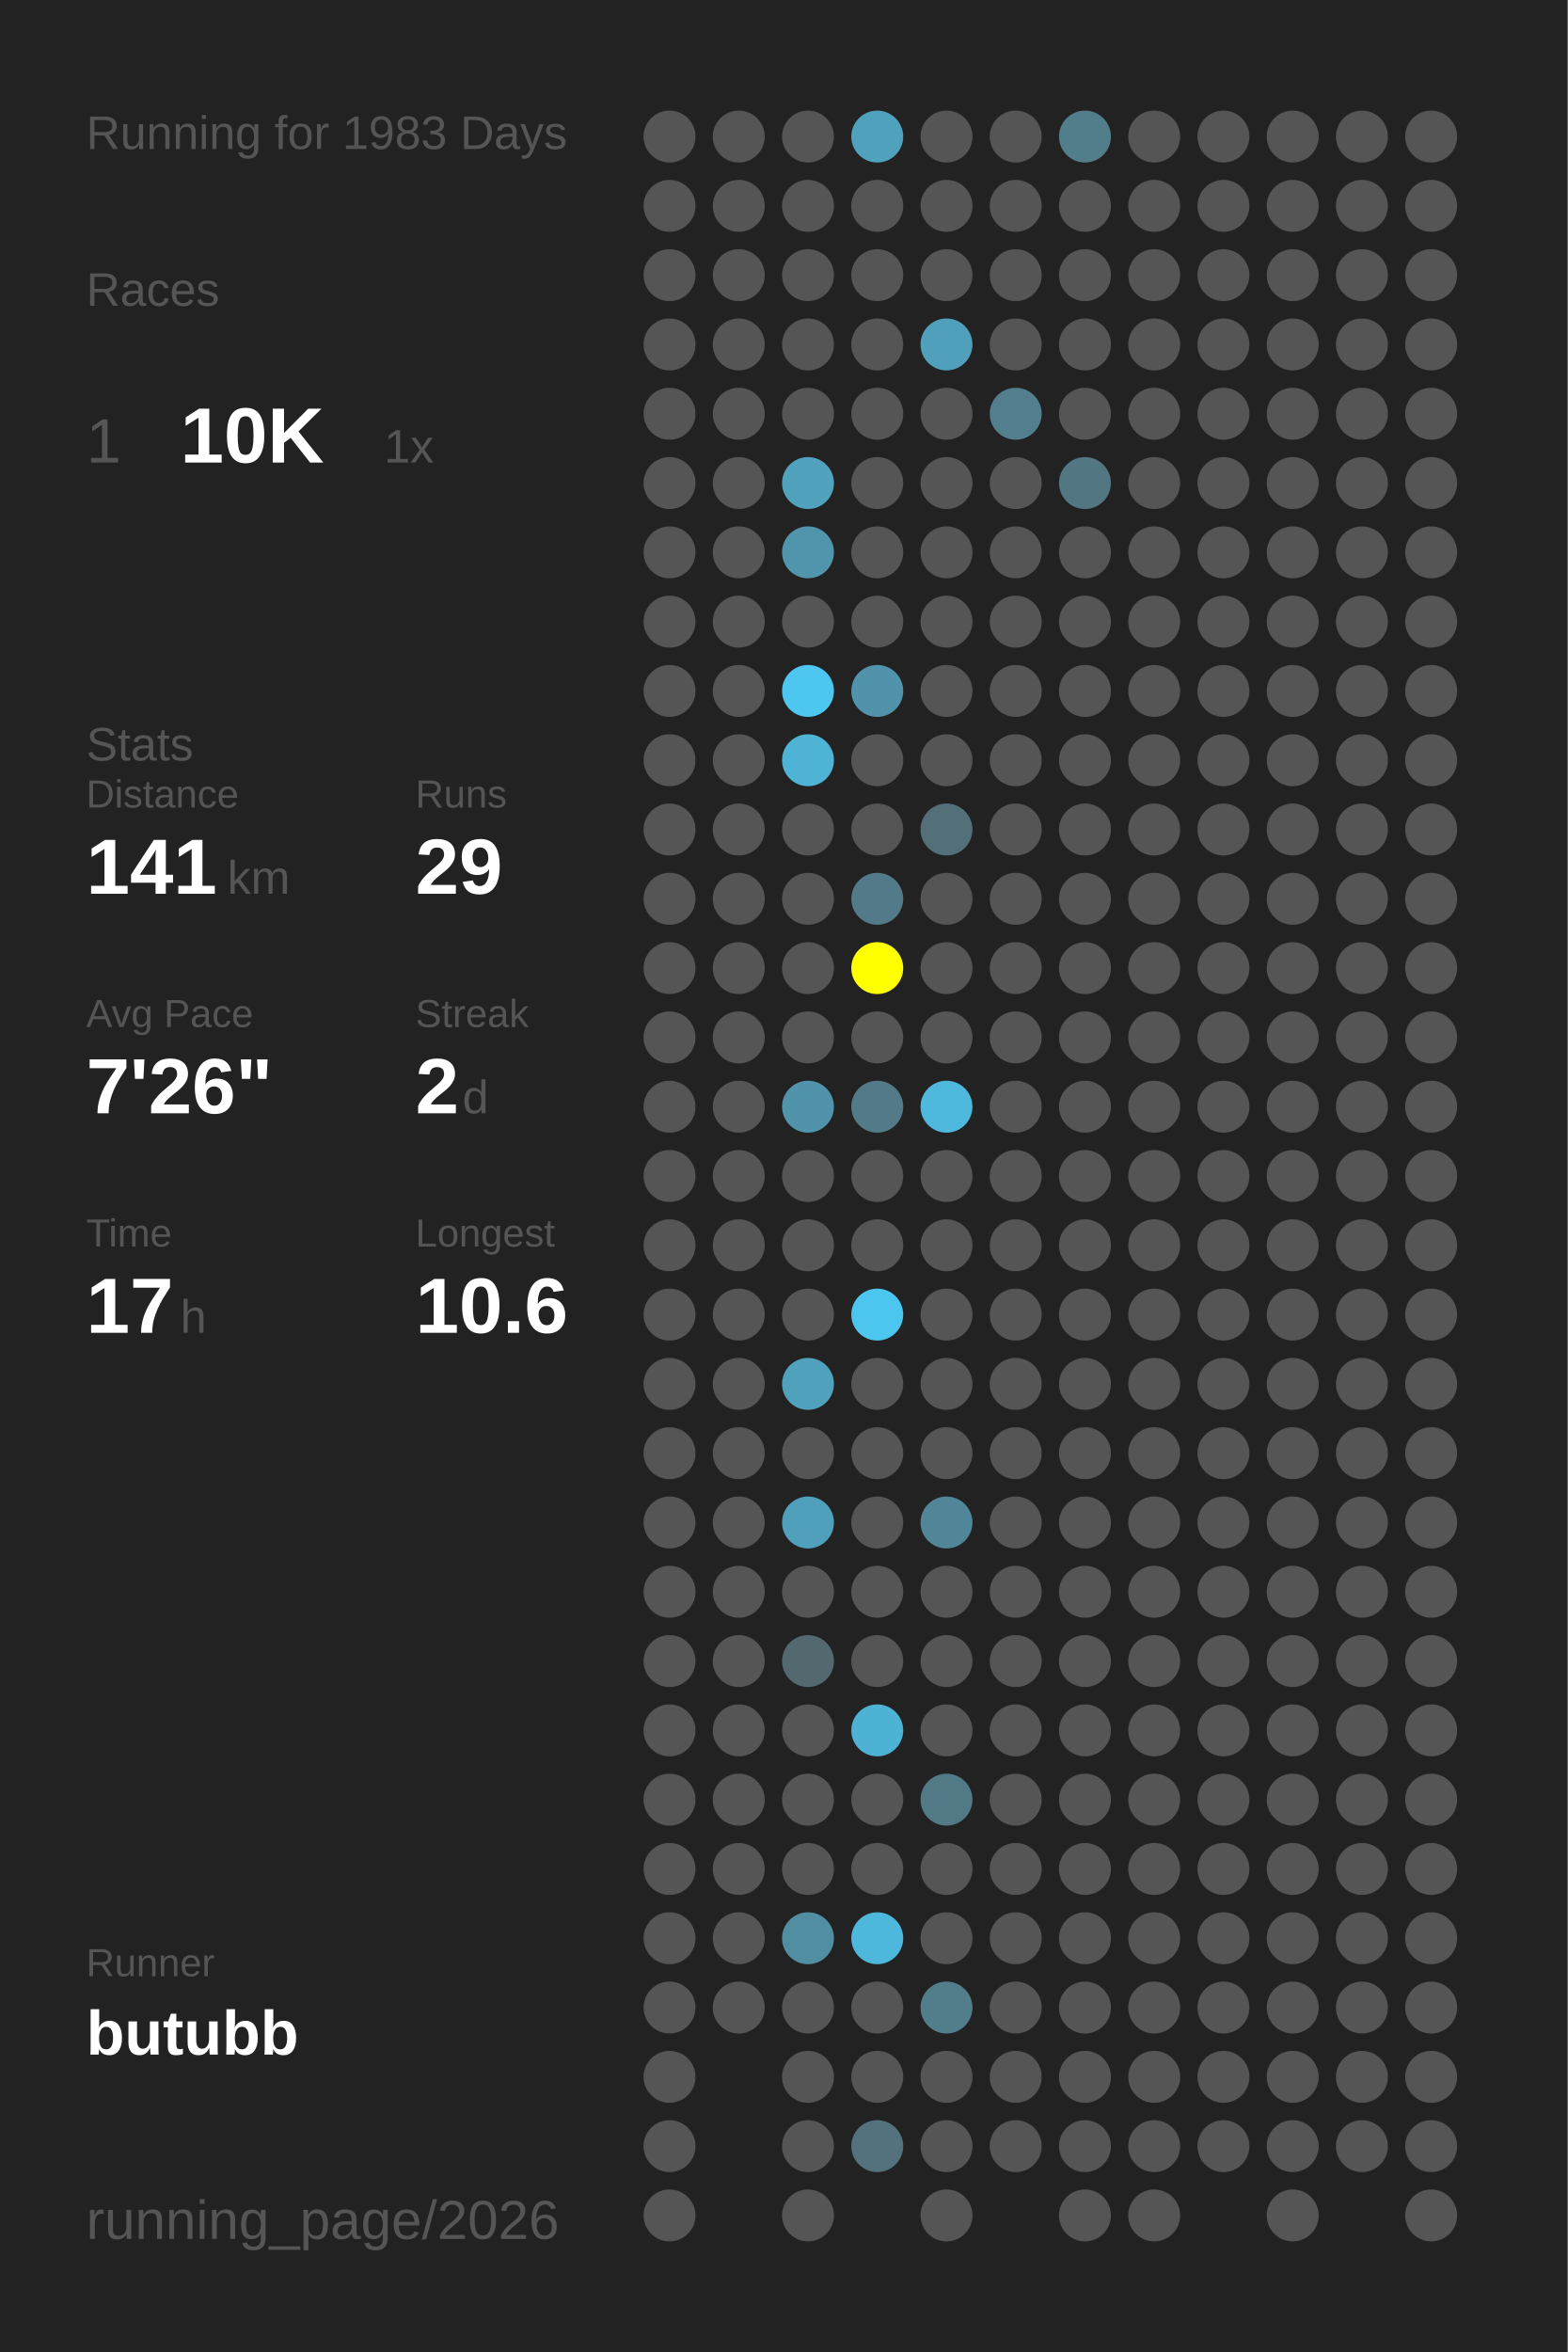
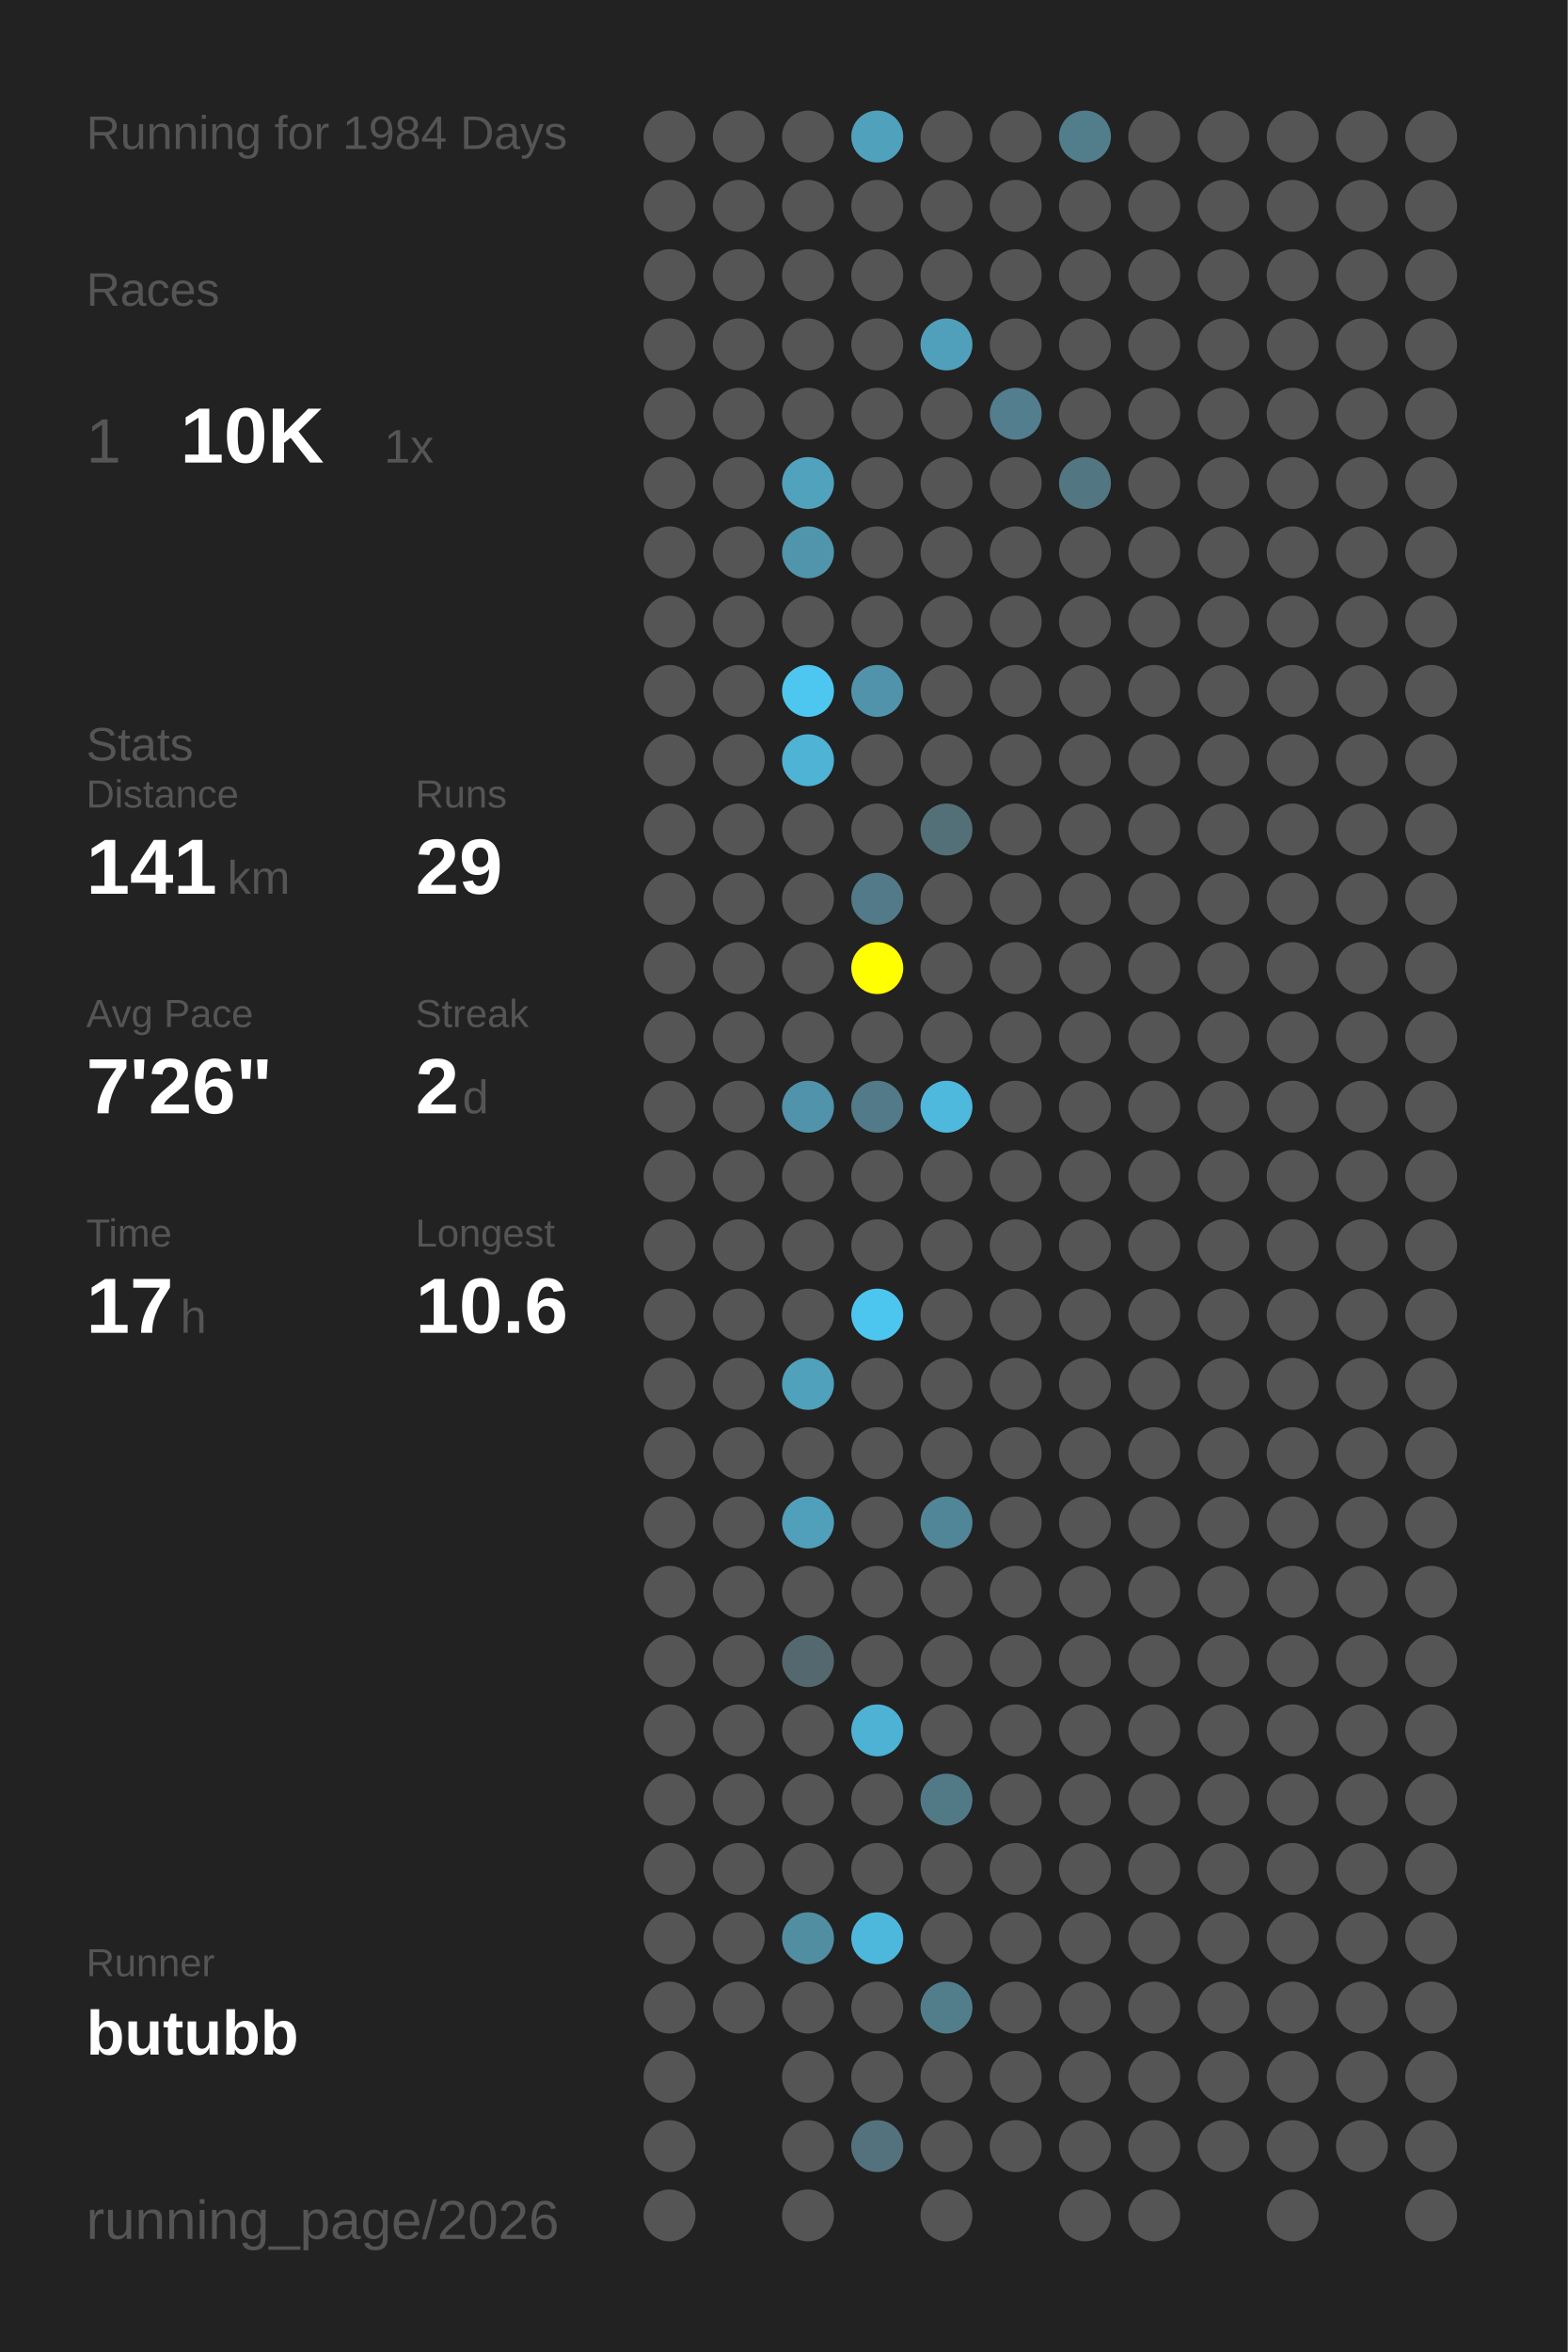
<svg xmlns="http://www.w3.org/2000/svg" baseProfile="full" height="300mm" version="1.1" viewBox="0,0,200,300" width="200mm">
  <defs />
  <rect fill="#222222" height="300" width="200" x="0" y="0" />
-   <text fill="#555555" style="font-size:6px; font-family:Arial;" x="11" y="19">Running for 1983 Days</text>
+   <text fill="#555555" style="font-size:6px; font-family:Arial;" x="11" y="19">Running for 1984 Days</text>
  <text fill="#555555" style="font-size:6px; font-family:Arial;" x="11" y="39">Races</text>
  <text fill="#555555" style="font-size:8px; font-family:Arial;" x="11" y="59">1</text>
  <text fill="#FFFFFF" style="font-size:10px; font-family:Arial; font-weight:bold;" x="23" y="59">10K</text>
  <text fill="#555555" style="font-size:6px; font-family:Arial;" x="49" y="59">1x</text>
  <text fill="#555555" style="font-size:6px; font-family:Arial;" x="11" y="97">Stats</text>
  <text fill="#555555" style="font-size:5px; font-family:Arial;" x="11" y="103">Distance</text>
  <text fill="#FFFFFF" style="font-size:10px; font-family:Arial; font-weight:bold;" x="11" y="114">141</text>
  <text fill="#555555" style="font-size:6px; font-family:Arial;" x="29" y="114">km</text>
  <text fill="#555555" style="font-size:5px; font-family:Arial;" x="53" y="103">Runs</text>
  <text fill="#FFFFFF" style="font-size:10px; font-family:Arial; font-weight:bold;" x="53" y="114">29</text>
  <text fill="#555555" style="font-size:5px; font-family:Arial;" x="11" y="131">Avg Pace</text>
  <text fill="#FFFFFF" style="font-size:10px; font-family:Arial; font-weight:bold;" x="11" y="142">7'26"</text>
  <text fill="#555555" style="font-size:5px; font-family:Arial;" x="53" y="131">Streak</text>
  <text fill="#FFFFFF" style="font-size:10px; font-family:Arial; font-weight:bold;" x="53" y="142">2</text>
  <text fill="#555555" style="font-size:6px; font-family:Arial;" x="59" y="142">d</text>
  <text fill="#555555" style="font-size:5px; font-family:Arial;" x="11" y="159">Time</text>
  <text fill="#FFFFFF" style="font-size:10px; font-family:Arial; font-weight:bold;" x="11" y="170">17</text>
  <text fill="#555555" style="font-size:6px; font-family:Arial;" x="23" y="170">h</text>
  <text fill="#555555" style="font-size:5px; font-family:Arial;" x="53" y="159">Longest</text>
  <text fill="#FFFFFF" style="font-size:10px; font-family:Arial; font-weight:bold;" x="53" y="170">10.6</text>
  <text fill="#555555" style="font-size:5px; font-family:Arial;" x="11" y="252.065">Runner</text>
  <text fill="#FFFFFF" style="font-size:8px; font-family:Arial; font-weight:bold;" x="11" y="262.065">butubb</text>
  <text fill="#555555" style="font-size:7px; font-family:Arial;" x="11" y="285.581">running_page/2026</text>
  <circle cx="85.417" cy="17.419" fill="#555555" r="3.312" />
  <circle cx="85.417" cy="26.258" fill="#555555" r="3.312" />
  <circle cx="85.417" cy="35.097" fill="#555555" r="3.312" />
  <circle cx="85.417" cy="43.935" fill="#555555" r="3.312" />
  <circle cx="85.417" cy="52.774" fill="#555555" r="3.312" />
  <circle cx="85.417" cy="61.613" fill="#555555" r="3.312" />
  <circle cx="85.417" cy="70.452" fill="#555555" r="3.312" />
  <circle cx="85.417" cy="79.29" fill="#555555" r="3.312" />
  <circle cx="85.417" cy="88.129" fill="#555555" r="3.312" />
  <circle cx="85.417" cy="96.968" fill="#555555" r="3.312" />
  <circle cx="85.417" cy="105.806" fill="#555555" r="3.312" />
  <circle cx="85.417" cy="114.645" fill="#555555" r="3.312" />
  <circle cx="85.417" cy="123.484" fill="#555555" r="3.312" />
  <circle cx="85.417" cy="132.323" fill="#555555" r="3.312" />
  <circle cx="85.417" cy="141.161" fill="#555555" r="3.312" />
  <circle cx="85.417" cy="150" fill="#555555" r="3.312" />
  <circle cx="85.417" cy="158.839" fill="#555555" r="3.312" />
  <circle cx="85.417" cy="167.677" fill="#555555" r="3.312" />
  <circle cx="85.417" cy="176.516" fill="#555555" r="3.312" />
  <circle cx="85.417" cy="185.355" fill="#555555" r="3.312" />
  <circle cx="85.417" cy="194.194" fill="#555555" r="3.312" />
  <circle cx="85.417" cy="203.032" fill="#555555" r="3.312" />
  <circle cx="85.417" cy="211.871" fill="#555555" r="3.312" />
  <circle cx="85.417" cy="220.71" fill="#555555" r="3.312" />
  <circle cx="85.417" cy="229.548" fill="#555555" r="3.312" />
  <circle cx="85.417" cy="238.387" fill="#555555" r="3.312" />
  <circle cx="85.417" cy="247.226" fill="#555555" r="3.312" />
  <circle cx="85.417" cy="256.065" fill="#555555" r="3.312" />
  <circle cx="85.417" cy="264.903" fill="#555555" r="3.312" />
  <circle cx="85.417" cy="273.742" fill="#555555" r="3.312" />
  <circle cx="85.417" cy="282.581" fill="#555555" r="3.312" />
  <circle cx="94.25" cy="17.419" fill="#555555" r="3.312" />
  <circle cx="94.25" cy="26.258" fill="#555555" r="3.312" />
  <circle cx="94.25" cy="35.097" fill="#555555" r="3.312" />
  <circle cx="94.25" cy="43.935" fill="#555555" r="3.312" />
  <circle cx="94.25" cy="52.774" fill="#555555" r="3.312" />
  <circle cx="94.25" cy="61.613" fill="#555555" r="3.312" />
  <circle cx="94.25" cy="70.452" fill="#555555" r="3.312" />
  <circle cx="94.25" cy="79.29" fill="#555555" r="3.312" />
  <circle cx="94.25" cy="88.129" fill="#555555" r="3.312" />
  <circle cx="94.25" cy="96.968" fill="#555555" r="3.312" />
  <circle cx="94.25" cy="105.806" fill="#555555" r="3.312" />
  <circle cx="94.25" cy="114.645" fill="#555555" r="3.312" />
  <circle cx="94.25" cy="123.484" fill="#555555" r="3.312" />
  <circle cx="94.25" cy="132.323" fill="#555555" r="3.312" />
  <circle cx="94.25" cy="141.161" fill="#555555" r="3.312" />
  <circle cx="94.25" cy="150" fill="#555555" r="3.312" />
  <circle cx="94.25" cy="158.839" fill="#555555" r="3.312" />
  <circle cx="94.25" cy="167.677" fill="#555555" r="3.312" />
  <circle cx="94.25" cy="176.516" fill="#555555" r="3.312" />
  <circle cx="94.25" cy="185.355" fill="#555555" r="3.312" />
  <circle cx="94.25" cy="194.194" fill="#555555" r="3.312" />
  <circle cx="94.25" cy="203.032" fill="#555555" r="3.312" />
  <circle cx="94.25" cy="211.871" fill="#555555" r="3.312" />
  <circle cx="94.25" cy="220.71" fill="#555555" r="3.312" />
  <circle cx="94.25" cy="229.548" fill="#555555" r="3.312" />
  <circle cx="94.25" cy="238.387" fill="#555555" r="3.312" />
  <circle cx="94.25" cy="247.226" fill="#555555" r="3.312" />
  <circle cx="94.25" cy="256.065" fill="#555555" r="3.312" />
  <circle cx="103.083" cy="17.419" fill="#555555" r="3.312" />
  <circle cx="103.083" cy="26.258" fill="#555555" r="3.312" />
  <circle cx="103.083" cy="35.097" fill="#555555" r="3.312" />
  <circle cx="103.083" cy="43.935" fill="#555555" r="3.312" />
  <circle cx="103.083" cy="52.774" fill="#555555" r="3.312" />
  <circle cx="103.083" cy="61.613" fill="#50a2bd" r="3.312" />
  <circle cx="103.083" cy="70.452" fill="#5095ac" r="3.312" />
  <circle cx="103.083" cy="79.29" fill="#555555" r="3.312" />
  <circle cx="103.083" cy="88.129" fill="#4dc7f0" r="3.312" />
  <circle cx="103.083" cy="96.968" fill="#4eb3d5" r="3.312" />
  <circle cx="103.083" cy="105.806" fill="#555555" r="3.312" />
  <circle cx="103.083" cy="114.645" fill="#555555" r="3.312" />
  <circle cx="103.083" cy="123.484" fill="#555555" r="3.312" />
  <circle cx="103.083" cy="132.323" fill="#555555" r="3.312" />
  <circle cx="103.083" cy="141.161" fill="#5093aa" r="3.312" />
  <circle cx="103.083" cy="150" fill="#555555" r="3.312" />
  <circle cx="103.083" cy="158.839" fill="#555555" r="3.312" />
  <circle cx="103.083" cy="167.677" fill="#555555" r="3.312" />
  <circle cx="103.083" cy="176.516" fill="#50a1bc" r="3.312" />
  <circle cx="103.083" cy="185.355" fill="#555555" r="3.312" />
  <circle cx="103.083" cy="194.194" fill="#50a0bb" r="3.312" />
  <circle cx="103.083" cy="203.032" fill="#555555" r="3.312" />
  <circle cx="103.083" cy="211.871" fill="#53686f" r="3.312" />
  <circle cx="103.083" cy="220.71" fill="#555555" r="3.312" />
  <circle cx="103.083" cy="229.548" fill="#555555" r="3.312" />
  <circle cx="103.083" cy="238.387" fill="#555555" r="3.312" />
  <circle cx="103.083" cy="247.226" fill="#518ea2" r="3.312" />
  <circle cx="103.083" cy="256.065" fill="#555555" r="3.312" />
  <circle cx="103.083" cy="264.903" fill="#555555" r="3.312" />
  <circle cx="103.083" cy="273.742" fill="#555555" r="3.312" />
  <circle cx="103.083" cy="282.581" fill="#555555" r="3.312" />
  <circle cx="111.917" cy="17.419" fill="#50a1bc" r="3.312" />
  <circle cx="111.917" cy="26.258" fill="#555555" r="3.312" />
  <circle cx="111.917" cy="35.097" fill="#555555" r="3.312" />
  <circle cx="111.917" cy="43.935" fill="#555555" r="3.312" />
  <circle cx="111.917" cy="52.774" fill="#555555" r="3.312" />
  <circle cx="111.917" cy="61.613" fill="#555555" r="3.312" />
  <circle cx="111.917" cy="70.452" fill="#555555" r="3.312" />
  <circle cx="111.917" cy="79.29" fill="#555555" r="3.312" />
  <circle cx="111.917" cy="88.129" fill="#5093aa" r="3.312" />
  <circle cx="111.917" cy="96.968" fill="#555555" r="3.312" />
  <circle cx="111.917" cy="105.806" fill="#555555" r="3.312" />
  <circle cx="111.917" cy="114.645" fill="#527a88" r="3.312" />
  <circle cx="111.917" cy="123.484" fill="#FFFF00" r="3.312" />
  <circle cx="111.917" cy="132.323" fill="#555555" r="3.312" />
  <circle cx="111.917" cy="141.161" fill="#527a88" r="3.312" />
  <circle cx="111.917" cy="150" fill="#555555" r="3.312" />
  <circle cx="111.917" cy="158.839" fill="#555555" r="3.312" />
  <circle cx="111.917" cy="167.677" fill="#4dc6ef" r="3.312" />
  <circle cx="111.917" cy="176.516" fill="#555555" r="3.312" />
  <circle cx="111.917" cy="185.355" fill="#555555" r="3.312" />
  <circle cx="111.917" cy="194.194" fill="#555555" r="3.312" />
  <circle cx="111.917" cy="203.032" fill="#555555" r="3.312" />
  <circle cx="111.917" cy="211.871" fill="#555555" r="3.312" />
  <circle cx="111.917" cy="220.71" fill="#4eb2d4" r="3.312" />
  <circle cx="111.917" cy="229.548" fill="#555555" r="3.312" />
  <circle cx="111.917" cy="238.387" fill="#555555" r="3.312" />
  <circle cx="111.917" cy="247.226" fill="#4eb8dc" r="3.312" />
  <circle cx="111.917" cy="256.065" fill="#555555" r="3.312" />
  <circle cx="111.917" cy="264.903" fill="#555555" r="3.312" />
  <circle cx="111.917" cy="273.742" fill="#53727d" r="3.312" />
  <circle cx="120.75" cy="17.419" fill="#555555" r="3.312" />
  <circle cx="120.75" cy="26.258" fill="#555555" r="3.312" />
  <circle cx="120.75" cy="35.097" fill="#555555" r="3.312" />
  <circle cx="120.75" cy="43.935" fill="#50a0bb" r="3.312" />
  <circle cx="120.75" cy="52.774" fill="#555555" r="3.312" />
  <circle cx="120.75" cy="61.613" fill="#555555" r="3.312" />
  <circle cx="120.75" cy="70.452" fill="#555555" r="3.312" />
  <circle cx="120.75" cy="79.29" fill="#555555" r="3.312" />
  <circle cx="120.75" cy="88.129" fill="#555555" r="3.312" />
  <circle cx="120.75" cy="96.968" fill="#555555" r="3.312" />
  <circle cx="120.75" cy="105.806" fill="#537079" r="3.312" />
  <circle cx="120.75" cy="114.645" fill="#555555" r="3.312" />
  <circle cx="120.75" cy="123.484" fill="#555555" r="3.312" />
  <circle cx="120.75" cy="132.323" fill="#555555" r="3.312" />
  <circle cx="120.75" cy="141.161" fill="#4eb9dd" r="3.312" />
  <circle cx="120.75" cy="150" fill="#555555" r="3.312" />
  <circle cx="120.75" cy="158.839" fill="#555555" r="3.312" />
  <circle cx="120.75" cy="167.677" fill="#555555" r="3.312" />
  <circle cx="120.75" cy="176.516" fill="#555555" r="3.312" />
  <circle cx="120.75" cy="185.355" fill="#555555" r="3.312" />
  <circle cx="120.75" cy="194.194" fill="#518698" r="3.312" />
  <circle cx="120.75" cy="203.032" fill="#555555" r="3.312" />
  <circle cx="120.75" cy="211.871" fill="#555555" r="3.312" />
  <circle cx="120.75" cy="220.71" fill="#555555" r="3.312" />
  <circle cx="120.75" cy="229.548" fill="#527986" r="3.312" />
  <circle cx="120.75" cy="238.387" fill="#555555" r="3.312" />
  <circle cx="120.75" cy="247.226" fill="#555555" r="3.312" />
  <circle cx="120.75" cy="256.065" fill="#527e8c" r="3.312" />
  <circle cx="120.75" cy="264.903" fill="#555555" r="3.312" />
  <circle cx="120.75" cy="273.742" fill="#555555" r="3.312" />
  <circle cx="120.75" cy="282.581" fill="#555555" r="3.312" />
  <circle cx="129.583" cy="17.419" fill="#555555" r="3.312" />
  <circle cx="129.583" cy="26.258" fill="#555555" r="3.312" />
  <circle cx="129.583" cy="35.097" fill="#555555" r="3.312" />
  <circle cx="129.583" cy="43.935" fill="#555555" r="3.312" />
  <circle cx="129.583" cy="52.774" fill="#527e8d" r="3.312" />
  <circle cx="129.583" cy="61.613" fill="#555555" r="3.312" />
  <circle cx="129.583" cy="70.452" fill="#555555" r="3.312" />
  <circle cx="129.583" cy="79.29" fill="#555555" r="3.312" />
  <circle cx="129.583" cy="88.129" fill="#555555" r="3.312" />
  <circle cx="129.583" cy="96.968" fill="#555555" r="3.312" />
  <circle cx="129.583" cy="105.806" fill="#555555" r="3.312" />
  <circle cx="129.583" cy="114.645" fill="#555555" r="3.312" />
  <circle cx="129.583" cy="123.484" fill="#555555" r="3.312" />
  <circle cx="129.583" cy="132.323" fill="#555555" r="3.312" />
  <circle cx="129.583" cy="141.161" fill="#555555" r="3.312" />
  <circle cx="129.583" cy="150" fill="#555555" r="3.312" />
  <circle cx="129.583" cy="158.839" fill="#555555" r="3.312" />
  <circle cx="129.583" cy="167.677" fill="#555555" r="3.312" />
  <circle cx="129.583" cy="176.516" fill="#555555" r="3.312" />
  <circle cx="129.583" cy="185.355" fill="#555555" r="3.312" />
  <circle cx="129.583" cy="194.194" fill="#555555" r="3.312" />
  <circle cx="129.583" cy="203.032" fill="#555555" r="3.312" />
  <circle cx="129.583" cy="211.871" fill="#555555" r="3.312" />
  <circle cx="129.583" cy="220.71" fill="#555555" r="3.312" />
  <circle cx="129.583" cy="229.548" fill="#555555" r="3.312" />
  <circle cx="129.583" cy="238.387" fill="#555555" r="3.312" />
  <circle cx="129.583" cy="247.226" fill="#555555" r="3.312" />
  <circle cx="129.583" cy="256.065" fill="#555555" r="3.312" />
  <circle cx="129.583" cy="264.903" fill="#555555" r="3.312" />
  <circle cx="129.583" cy="273.742" fill="#555555" r="3.312" />
  <circle cx="138.417" cy="17.419" fill="#527d8b" r="3.312" />
  <circle cx="138.417" cy="26.258" fill="#555555" r="3.312" />
  <circle cx="138.417" cy="35.097" fill="#555555" r="3.312" />
  <circle cx="138.417" cy="43.935" fill="#555555" r="3.312" />
  <circle cx="138.417" cy="52.774" fill="#555555" r="3.312" />
  <circle cx="138.417" cy="61.613" fill="#527682" r="3.312" />
  <circle cx="138.417" cy="70.452" fill="#555555" r="3.312" />
  <circle cx="138.417" cy="79.29" fill="#555555" r="3.312" />
  <circle cx="138.417" cy="88.129" fill="#555555" r="3.312" />
  <circle cx="138.417" cy="96.968" fill="#555555" r="3.312" />
  <circle cx="138.417" cy="105.806" fill="#555555" r="3.312" />
  <circle cx="138.417" cy="114.645" fill="#555555" r="3.312" />
  <circle cx="138.417" cy="123.484" fill="#555555" r="3.312" />
  <circle cx="138.417" cy="132.323" fill="#555555" r="3.312" />
  <circle cx="138.417" cy="141.161" fill="#555555" r="3.312" />
  <circle cx="138.417" cy="150" fill="#555555" r="3.312" />
  <circle cx="138.417" cy="158.839" fill="#555555" r="3.312" />
  <circle cx="138.417" cy="167.677" fill="#555555" r="3.312" />
  <circle cx="138.417" cy="176.516" fill="#555555" r="3.312" />
  <circle cx="138.417" cy="185.355" fill="#555555" r="3.312" />
  <circle cx="138.417" cy="194.194" fill="#555555" r="3.312" />
  <circle cx="138.417" cy="203.032" fill="#555555" r="3.312" />
  <circle cx="138.417" cy="211.871" fill="#555555" r="3.312" />
  <circle cx="138.417" cy="220.71" fill="#555555" r="3.312" />
  <circle cx="138.417" cy="229.548" fill="#555555" r="3.312" />
  <circle cx="138.417" cy="238.387" fill="#555555" r="3.312" />
  <circle cx="138.417" cy="247.226" fill="#555555" r="3.312" />
  <circle cx="138.417" cy="256.065" fill="#555555" r="3.312" />
  <circle cx="138.417" cy="264.903" fill="#555555" r="3.312" />
  <circle cx="138.417" cy="273.742" fill="#555555" r="3.312" />
  <circle cx="138.417" cy="282.581" fill="#555555" r="3.312" />
  <circle cx="147.25" cy="17.419" fill="#555555" r="3.312" />
  <circle cx="147.25" cy="26.258" fill="#555555" r="3.312" />
  <circle cx="147.25" cy="35.097" fill="#555555" r="3.312" />
  <circle cx="147.25" cy="43.935" fill="#555555" r="3.312" />
  <circle cx="147.25" cy="52.774" fill="#555555" r="3.312" />
  <circle cx="147.25" cy="61.613" fill="#555555" r="3.312" />
  <circle cx="147.25" cy="70.452" fill="#555555" r="3.312" />
  <circle cx="147.25" cy="79.29" fill="#555555" r="3.312" />
  <circle cx="147.25" cy="88.129" fill="#555555" r="3.312" />
  <circle cx="147.25" cy="96.968" fill="#555555" r="3.312" />
  <circle cx="147.25" cy="105.806" fill="#555555" r="3.312" />
  <circle cx="147.25" cy="114.645" fill="#555555" r="3.312" />
  <circle cx="147.25" cy="123.484" fill="#555555" r="3.312" />
  <circle cx="147.25" cy="132.323" fill="#555555" r="3.312" />
  <circle cx="147.25" cy="141.161" fill="#555555" r="3.312" />
  <circle cx="147.25" cy="150" fill="#555555" r="3.312" />
  <circle cx="147.25" cy="158.839" fill="#555555" r="3.312" />
  <circle cx="147.25" cy="167.677" fill="#555555" r="3.312" />
  <circle cx="147.25" cy="176.516" fill="#555555" r="3.312" />
  <circle cx="147.25" cy="185.355" fill="#555555" r="3.312" />
  <circle cx="147.25" cy="194.194" fill="#555555" r="3.312" />
  <circle cx="147.25" cy="203.032" fill="#555555" r="3.312" />
  <circle cx="147.25" cy="211.871" fill="#555555" r="3.312" />
  <circle cx="147.25" cy="220.71" fill="#555555" r="3.312" />
  <circle cx="147.25" cy="229.548" fill="#555555" r="3.312" />
  <circle cx="147.25" cy="238.387" fill="#555555" r="3.312" />
  <circle cx="147.25" cy="247.226" fill="#555555" r="3.312" />
  <circle cx="147.25" cy="256.065" fill="#555555" r="3.312" />
  <circle cx="147.25" cy="264.903" fill="#555555" r="3.312" />
  <circle cx="147.25" cy="273.742" fill="#555555" r="3.312" />
  <circle cx="147.25" cy="282.581" fill="#555555" r="3.312" />
  <circle cx="156.083" cy="17.419" fill="#555555" r="3.312" />
  <circle cx="156.083" cy="26.258" fill="#555555" r="3.312" />
  <circle cx="156.083" cy="35.097" fill="#555555" r="3.312" />
  <circle cx="156.083" cy="43.935" fill="#555555" r="3.312" />
  <circle cx="156.083" cy="52.774" fill="#555555" r="3.312" />
  <circle cx="156.083" cy="61.613" fill="#555555" r="3.312" />
  <circle cx="156.083" cy="70.452" fill="#555555" r="3.312" />
  <circle cx="156.083" cy="79.29" fill="#555555" r="3.312" />
  <circle cx="156.083" cy="88.129" fill="#555555" r="3.312" />
  <circle cx="156.083" cy="96.968" fill="#555555" r="3.312" />
  <circle cx="156.083" cy="105.806" fill="#555555" r="3.312" />
  <circle cx="156.083" cy="114.645" fill="#555555" r="3.312" />
  <circle cx="156.083" cy="123.484" fill="#555555" r="3.312" />
  <circle cx="156.083" cy="132.323" fill="#555555" r="3.312" />
  <circle cx="156.083" cy="141.161" fill="#555555" r="3.312" />
  <circle cx="156.083" cy="150" fill="#555555" r="3.312" />
  <circle cx="156.083" cy="158.839" fill="#555555" r="3.312" />
  <circle cx="156.083" cy="167.677" fill="#555555" r="3.312" />
  <circle cx="156.083" cy="176.516" fill="#555555" r="3.312" />
  <circle cx="156.083" cy="185.355" fill="#555555" r="3.312" />
  <circle cx="156.083" cy="194.194" fill="#555555" r="3.312" />
  <circle cx="156.083" cy="203.032" fill="#555555" r="3.312" />
  <circle cx="156.083" cy="211.871" fill="#555555" r="3.312" />
  <circle cx="156.083" cy="220.71" fill="#555555" r="3.312" />
  <circle cx="156.083" cy="229.548" fill="#555555" r="3.312" />
  <circle cx="156.083" cy="238.387" fill="#555555" r="3.312" />
  <circle cx="156.083" cy="247.226" fill="#555555" r="3.312" />
  <circle cx="156.083" cy="256.065" fill="#555555" r="3.312" />
  <circle cx="156.083" cy="264.903" fill="#555555" r="3.312" />
  <circle cx="156.083" cy="273.742" fill="#555555" r="3.312" />
  <circle cx="164.917" cy="17.419" fill="#555555" r="3.312" />
  <circle cx="164.917" cy="26.258" fill="#555555" r="3.312" />
  <circle cx="164.917" cy="35.097" fill="#555555" r="3.312" />
  <circle cx="164.917" cy="43.935" fill="#555555" r="3.312" />
  <circle cx="164.917" cy="52.774" fill="#555555" r="3.312" />
  <circle cx="164.917" cy="61.613" fill="#555555" r="3.312" />
  <circle cx="164.917" cy="70.452" fill="#555555" r="3.312" />
  <circle cx="164.917" cy="79.29" fill="#555555" r="3.312" />
  <circle cx="164.917" cy="88.129" fill="#555555" r="3.312" />
  <circle cx="164.917" cy="96.968" fill="#555555" r="3.312" />
  <circle cx="164.917" cy="105.806" fill="#555555" r="3.312" />
  <circle cx="164.917" cy="114.645" fill="#555555" r="3.312" />
  <circle cx="164.917" cy="123.484" fill="#555555" r="3.312" />
  <circle cx="164.917" cy="132.323" fill="#555555" r="3.312" />
  <circle cx="164.917" cy="141.161" fill="#555555" r="3.312" />
  <circle cx="164.917" cy="150" fill="#555555" r="3.312" />
  <circle cx="164.917" cy="158.839" fill="#555555" r="3.312" />
  <circle cx="164.917" cy="167.677" fill="#555555" r="3.312" />
  <circle cx="164.917" cy="176.516" fill="#555555" r="3.312" />
  <circle cx="164.917" cy="185.355" fill="#555555" r="3.312" />
  <circle cx="164.917" cy="194.194" fill="#555555" r="3.312" />
  <circle cx="164.917" cy="203.032" fill="#555555" r="3.312" />
  <circle cx="164.917" cy="211.871" fill="#555555" r="3.312" />
  <circle cx="164.917" cy="220.71" fill="#555555" r="3.312" />
  <circle cx="164.917" cy="229.548" fill="#555555" r="3.312" />
  <circle cx="164.917" cy="238.387" fill="#555555" r="3.312" />
  <circle cx="164.917" cy="247.226" fill="#555555" r="3.312" />
  <circle cx="164.917" cy="256.065" fill="#555555" r="3.312" />
  <circle cx="164.917" cy="264.903" fill="#555555" r="3.312" />
  <circle cx="164.917" cy="273.742" fill="#555555" r="3.312" />
  <circle cx="164.917" cy="282.581" fill="#555555" r="3.312" />
  <circle cx="173.75" cy="17.419" fill="#555555" r="3.312" />
  <circle cx="173.75" cy="26.258" fill="#555555" r="3.312" />
  <circle cx="173.75" cy="35.097" fill="#555555" r="3.312" />
  <circle cx="173.75" cy="43.935" fill="#555555" r="3.312" />
  <circle cx="173.75" cy="52.774" fill="#555555" r="3.312" />
  <circle cx="173.75" cy="61.613" fill="#555555" r="3.312" />
  <circle cx="173.75" cy="70.452" fill="#555555" r="3.312" />
  <circle cx="173.75" cy="79.29" fill="#555555" r="3.312" />
  <circle cx="173.75" cy="88.129" fill="#555555" r="3.312" />
  <circle cx="173.75" cy="96.968" fill="#555555" r="3.312" />
  <circle cx="173.75" cy="105.806" fill="#555555" r="3.312" />
  <circle cx="173.75" cy="114.645" fill="#555555" r="3.312" />
  <circle cx="173.75" cy="123.484" fill="#555555" r="3.312" />
  <circle cx="173.75" cy="132.323" fill="#555555" r="3.312" />
  <circle cx="173.75" cy="141.161" fill="#555555" r="3.312" />
  <circle cx="173.75" cy="150" fill="#555555" r="3.312" />
  <circle cx="173.75" cy="158.839" fill="#555555" r="3.312" />
  <circle cx="173.75" cy="167.677" fill="#555555" r="3.312" />
  <circle cx="173.75" cy="176.516" fill="#555555" r="3.312" />
  <circle cx="173.75" cy="185.355" fill="#555555" r="3.312" />
  <circle cx="173.75" cy="194.194" fill="#555555" r="3.312" />
  <circle cx="173.75" cy="203.032" fill="#555555" r="3.312" />
  <circle cx="173.75" cy="211.871" fill="#555555" r="3.312" />
  <circle cx="173.75" cy="220.71" fill="#555555" r="3.312" />
  <circle cx="173.75" cy="229.548" fill="#555555" r="3.312" />
  <circle cx="173.75" cy="238.387" fill="#555555" r="3.312" />
  <circle cx="173.75" cy="247.226" fill="#555555" r="3.312" />
  <circle cx="173.75" cy="256.065" fill="#555555" r="3.312" />
  <circle cx="173.75" cy="264.903" fill="#555555" r="3.312" />
  <circle cx="173.75" cy="273.742" fill="#555555" r="3.312" />
  <circle cx="182.583" cy="17.419" fill="#555555" r="3.312" />
  <circle cx="182.583" cy="26.258" fill="#555555" r="3.312" />
  <circle cx="182.583" cy="35.097" fill="#555555" r="3.312" />
  <circle cx="182.583" cy="43.935" fill="#555555" r="3.312" />
  <circle cx="182.583" cy="52.774" fill="#555555" r="3.312" />
  <circle cx="182.583" cy="61.613" fill="#555555" r="3.312" />
  <circle cx="182.583" cy="70.452" fill="#555555" r="3.312" />
  <circle cx="182.583" cy="79.29" fill="#555555" r="3.312" />
  <circle cx="182.583" cy="88.129" fill="#555555" r="3.312" />
  <circle cx="182.583" cy="96.968" fill="#555555" r="3.312" />
  <circle cx="182.583" cy="105.806" fill="#555555" r="3.312" />
  <circle cx="182.583" cy="114.645" fill="#555555" r="3.312" />
  <circle cx="182.583" cy="123.484" fill="#555555" r="3.312" />
  <circle cx="182.583" cy="132.323" fill="#555555" r="3.312" />
  <circle cx="182.583" cy="141.161" fill="#555555" r="3.312" />
  <circle cx="182.583" cy="150" fill="#555555" r="3.312" />
  <circle cx="182.583" cy="158.839" fill="#555555" r="3.312" />
  <circle cx="182.583" cy="167.677" fill="#555555" r="3.312" />
  <circle cx="182.583" cy="176.516" fill="#555555" r="3.312" />
  <circle cx="182.583" cy="185.355" fill="#555555" r="3.312" />
  <circle cx="182.583" cy="194.194" fill="#555555" r="3.312" />
  <circle cx="182.583" cy="203.032" fill="#555555" r="3.312" />
  <circle cx="182.583" cy="211.871" fill="#555555" r="3.312" />
  <circle cx="182.583" cy="220.71" fill="#555555" r="3.312" />
  <circle cx="182.583" cy="229.548" fill="#555555" r="3.312" />
  <circle cx="182.583" cy="238.387" fill="#555555" r="3.312" />
  <circle cx="182.583" cy="247.226" fill="#555555" r="3.312" />
  <circle cx="182.583" cy="256.065" fill="#555555" r="3.312" />
  <circle cx="182.583" cy="264.903" fill="#555555" r="3.312" />
  <circle cx="182.583" cy="273.742" fill="#555555" r="3.312" />
  <circle cx="182.583" cy="282.581" fill="#555555" r="3.312" />
</svg>
